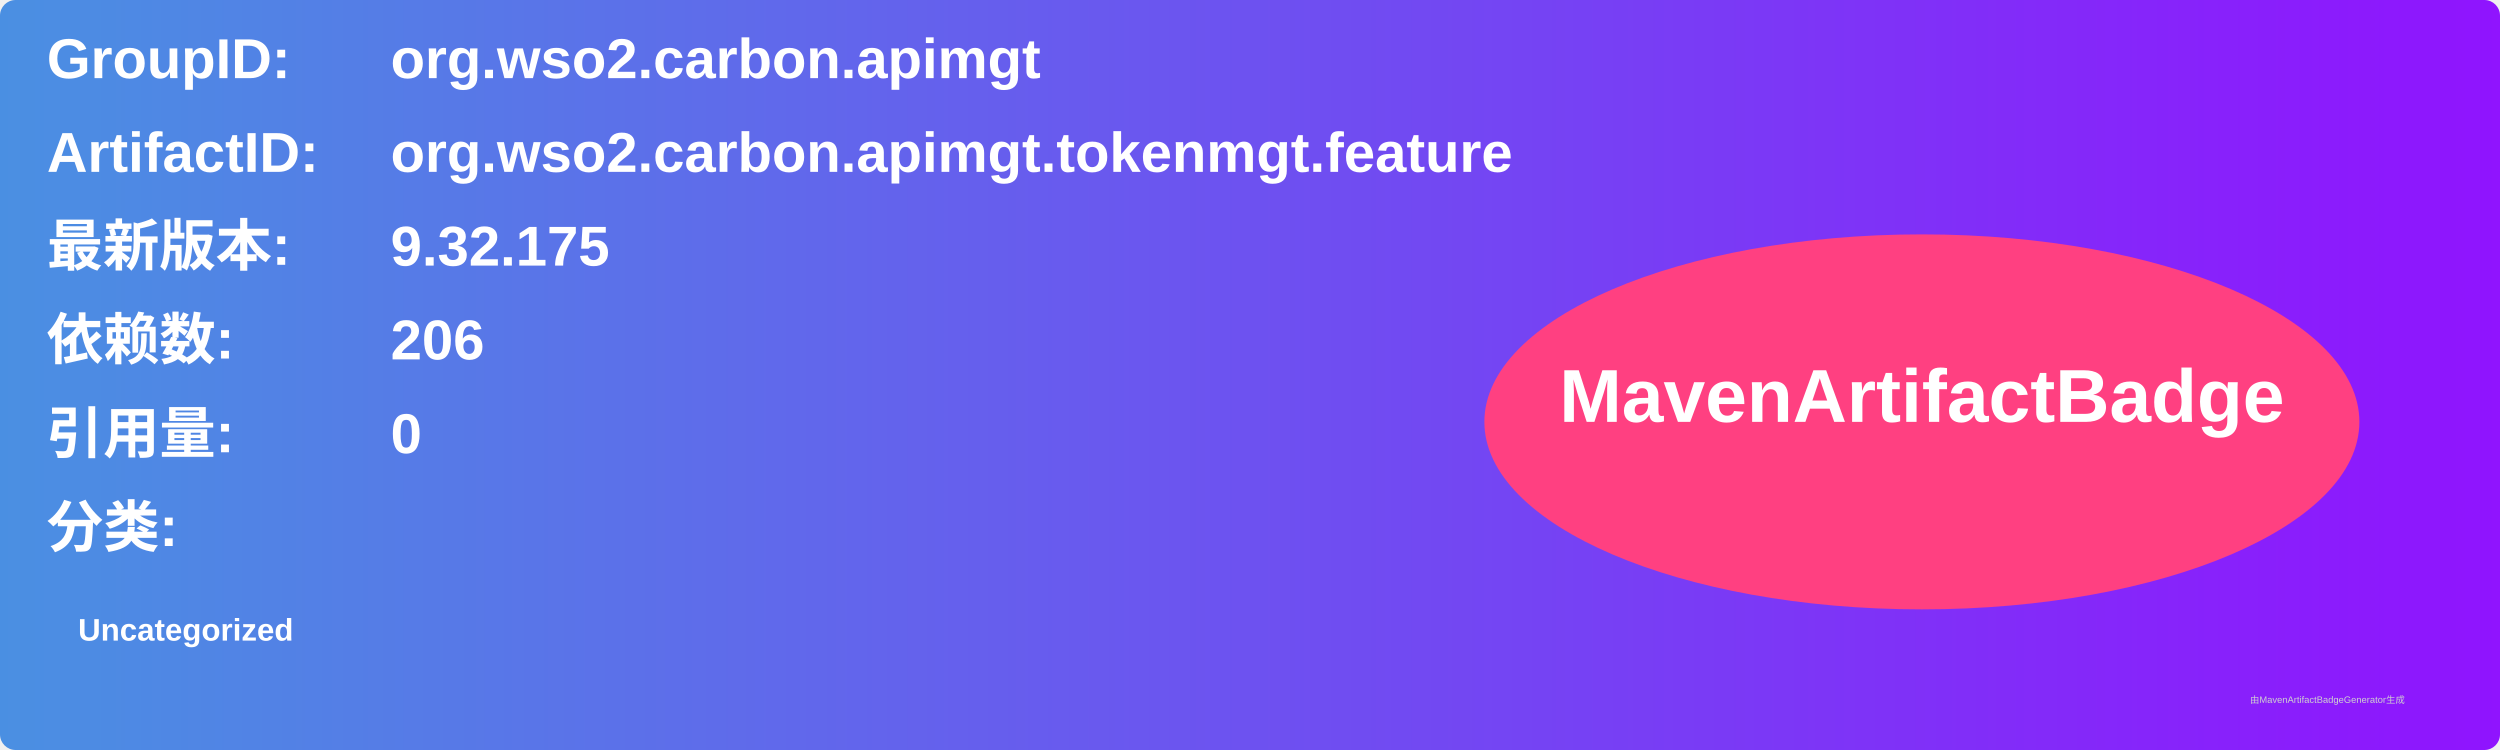
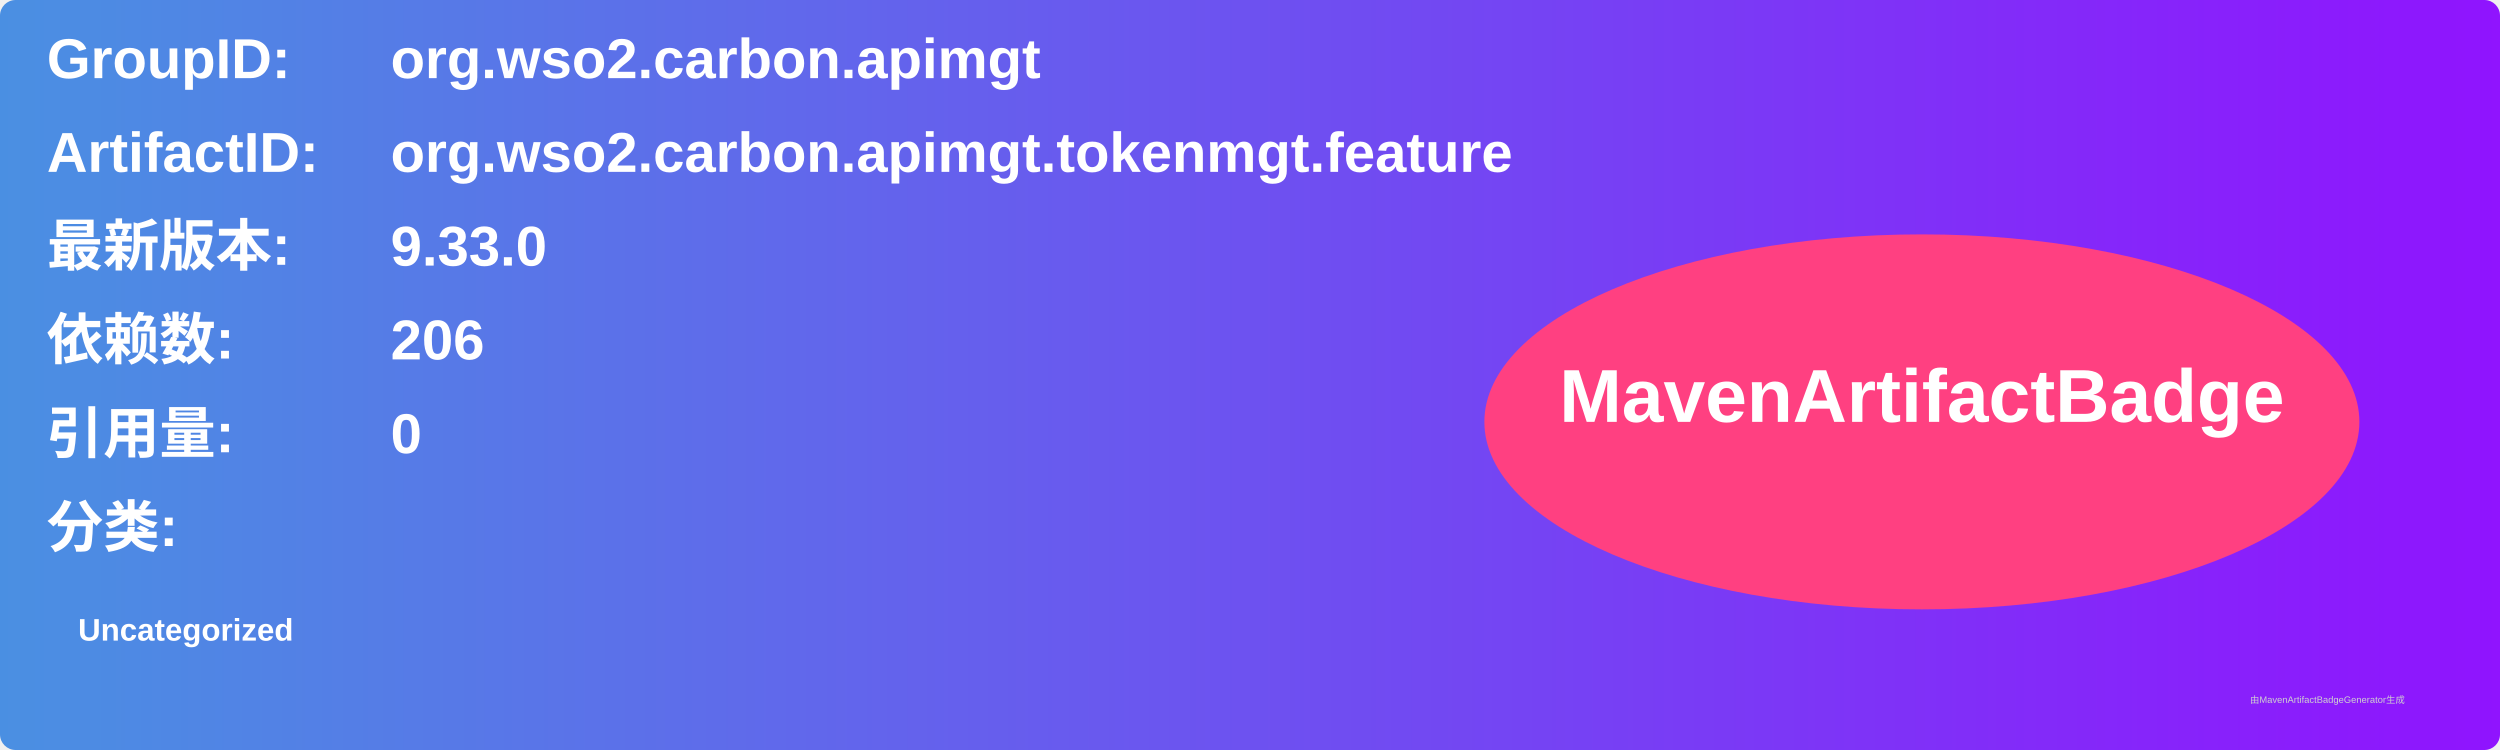
<svg xmlns="http://www.w3.org/2000/svg" width="800" height="240" viewBox="0 0 800 240">
  <linearGradient id="grad" x1="0%" y1="0%" x2="100%" y2="0%">
    <stop offset="0%" stop-color="#4a90e2" />
    <stop offset="100%" stop-color="#9013fe" />
  </linearGradient>
  <rect width="100%" height="100%" rx="5" ry="5" fill="url(#grad)" />
  <g transform="translate(15, 15)">
    <text x="0" y="10" font-family="Arial" font-size="18" fill="white" font-weight="bold" width="260">GroupID:</text>
    <text x="110" y="10" font-family="Arial" font-size="18" fill="white" font-weight="bold" width="460">org.wso2.carbon.apimgt</text>
    <text x="0" y="40" font-family="Arial" font-size="18" fill="white" font-weight="bold" width="260">ArtifactID:</text>
    <text x="110" y="40" font-family="Arial" font-size="18" fill="white" font-weight="bold" width="460">org.wso2.carbon.apimgt.tokenmgt.feature</text>
    <text x="0" y="70" font-family="Arial" font-size="18" fill="white" font-weight="bold">最新版本:</text>
    <text x="110" y="70" font-family="Arial" font-size="18" fill="white" font-weight="bold">
-       <tspan font-weight="bold">9.32.175</tspan>
+       <tspan font-weight="bold">9.33.0</tspan>
    </text>
    <text x="0" y="100" font-family="Arial" font-size="18" fill="white" font-weight="bold">依赖数: </text>
    <text x="110" y="100" font-family="Arial" font-size="18" fill="white">
      <tspan font-weight="bold">206</tspan>
    </text>
    <text x="0" y="130" font-family="Arial" font-size="18" fill="white" font-weight="bold">引用量: </text>
    <text x="110" y="130" font-family="Arial" font-size="18" fill="white">
      <tspan font-weight="bold">0</tspan>
    </text>
    <text x="0" y="160" font-family="Arial" font-size="18" fill="white" font-weight="bold">分类:</text>
    <text x="10" y="190" font-family="Arial" font-size="10" fill="white">
      <tspan font-weight="bold">Uncategorized</tspan>
    </text>
    <ellipse cx="600" cy="120" rx="140" ry="60" fill="#ff4081" />
    <text x="600" y="120" text-anchor="middle" font-family="Arial" font-size="24" fill="white" font-weight="bold">MavenArtifactBadge</text>
  </g>
  <text x="720" y="225" font-family="Arial" font-size="3" fill="#d0d0d0">由MavenArtifactBadgeGenerator生成</text>
</svg>
